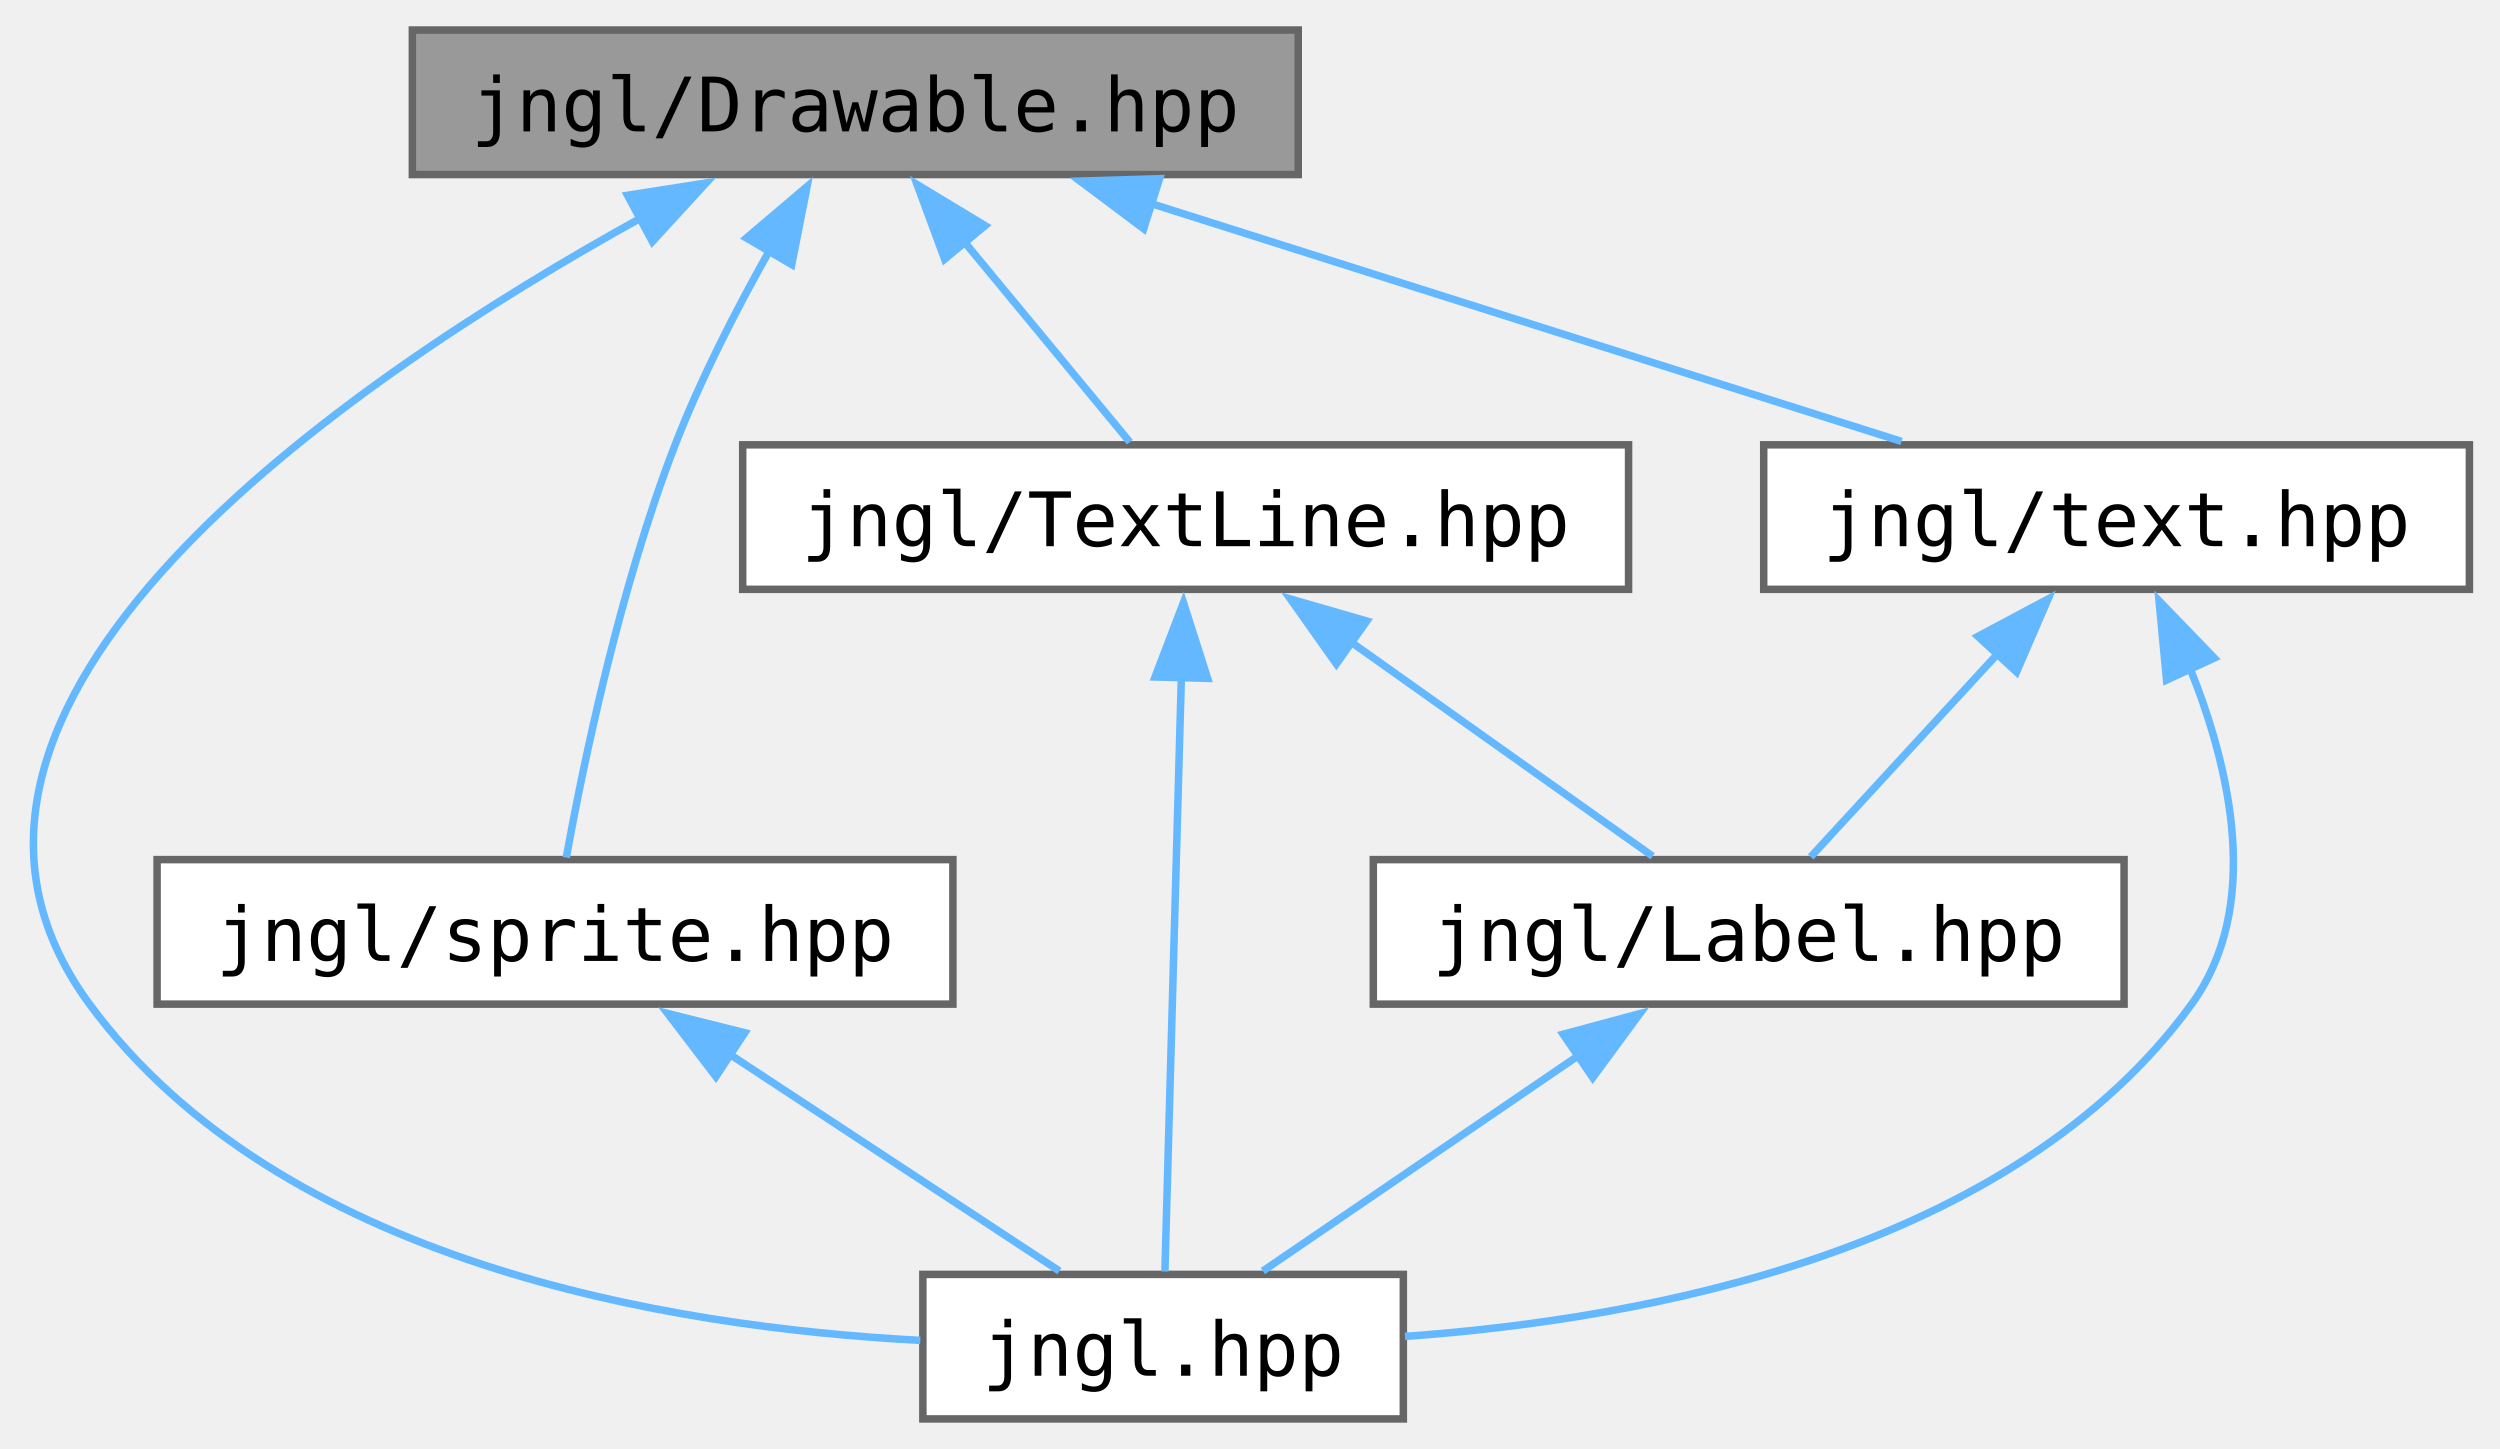
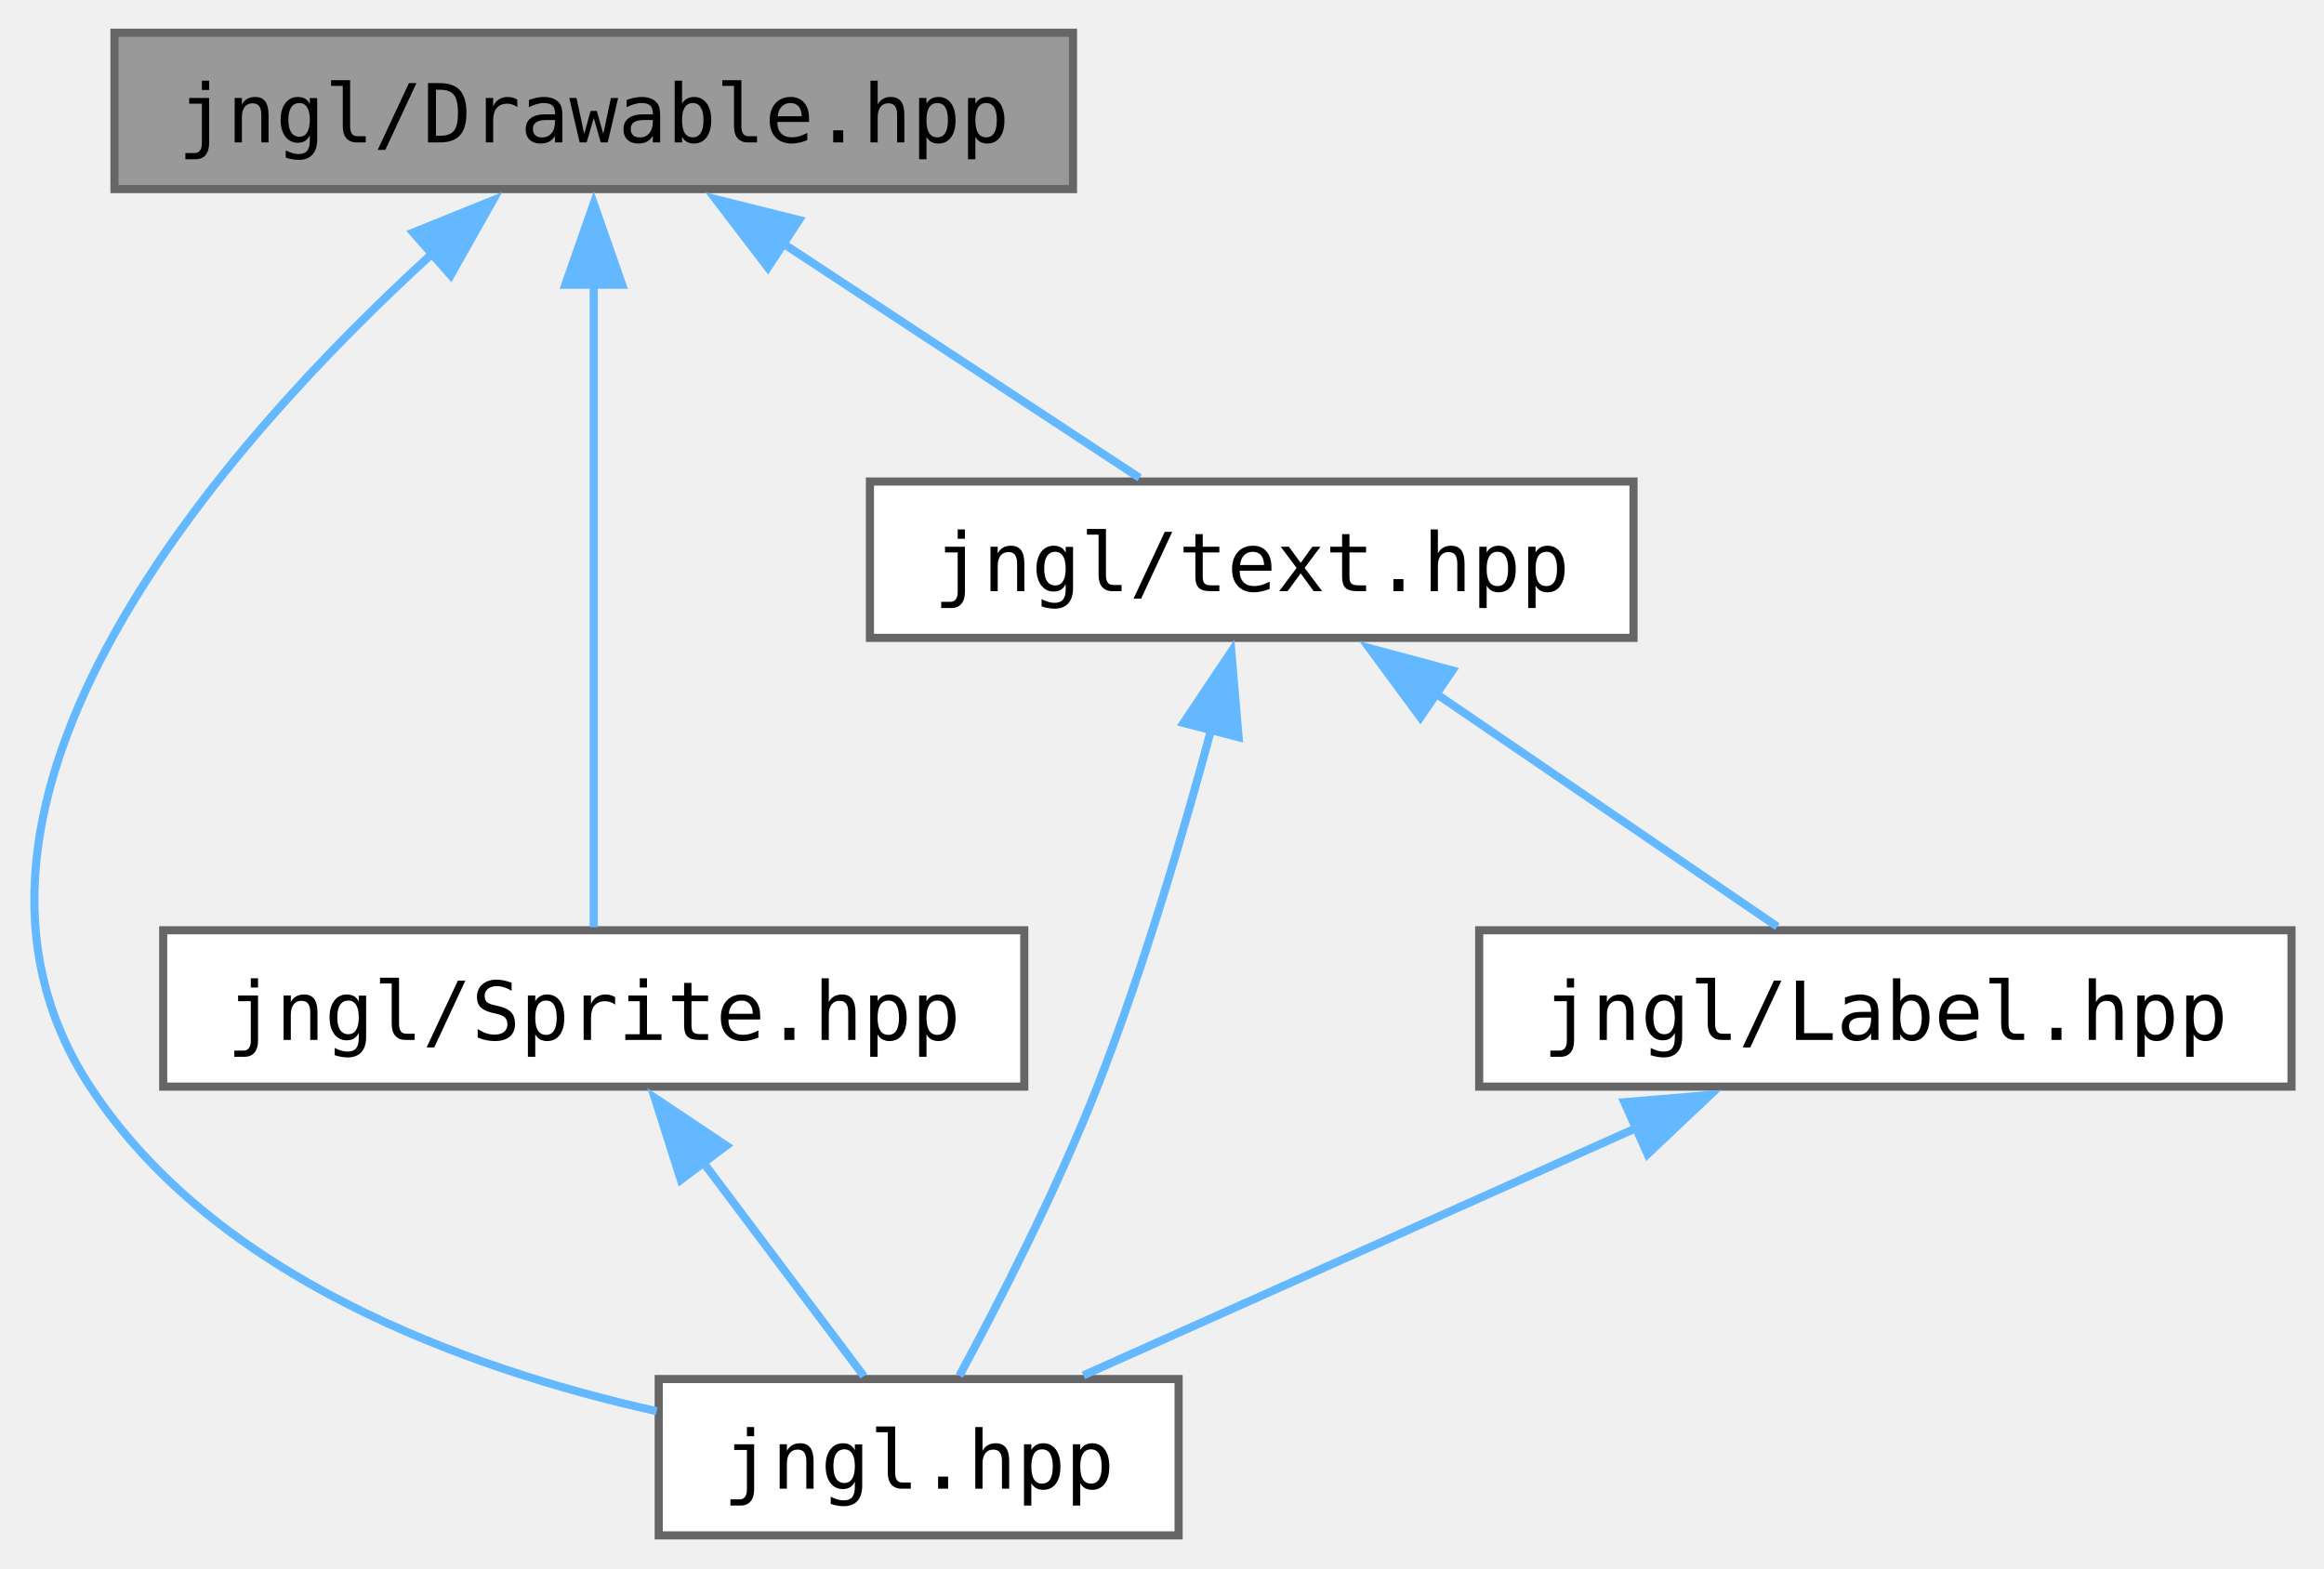
- <svg xmlns="http://www.w3.org/2000/svg" xmlns:xlink="http://www.w3.org/1999/xlink" width="333pt" height="193pt" viewBox="0.00 0.00 332.85 193.00">
+ <svg xmlns="http://www.w3.org/2000/svg" xmlns:xlink="http://www.w3.org/1999/xlink" width="286pt" height="193pt" viewBox="0.00 0.00 286.09 193.00">
  <g id="graph0" class="graph" transform="scale(1 1) rotate(0) translate(4 189)">
    <g id="Node000001" class="node">
      <g id="a_Node000001">
        <a xlink:title="Contains jngl::Drawable class.">
-           <polygon fill="#999999" stroke="#666666" points="168.85,-185 50.85,-185 50.85,-165.75 168.85,-165.75 168.85,-185" />
-           <text text-anchor="middle" x="109.85" y="-171.5" font-family="ui-monospace,monospace" font-size="10.00">jngl/Drawable.hpp</text>
+           <polygon fill="#999999" stroke="#666666" points="128.09,-185 10.09,-185 10.09,-165.75 128.09,-165.75 128.09,-185" />
+           <text text-anchor="middle" x="69.09" y="-171.5" font-family="ui-monospace,monospace" font-size="10.00">jngl/Drawable.hpp</text>
        </a>
      </g>
    </g>
    <g id="Node000002" class="node">
      <g id="a_Node000002">
        <a xlink:href="jngl_8hpp.html" target="_top" xlink:title="Includes all JNGL headers except for init.hpp.">
-           <polygon fill="white" stroke="#666666" points="182.85,-19.25 118.85,-19.25 118.85,0 182.85,0 182.85,-19.25" />
-           <text text-anchor="middle" x="150.85" y="-5.75" font-family="ui-monospace,monospace" font-size="10.00">jngl.hpp</text>
+           <polygon fill="white" stroke="#666666" points="141.09,-19.25 77.09,-19.25 77.09,0 141.09,0 141.09,-19.25" />
+           <text text-anchor="middle" x="109.09" y="-5.75" font-family="ui-monospace,monospace" font-size="10.00">jngl.hpp</text>
        </a>
      </g>
    </g>
    <g id="edge1_Node000001_Node000002" class="edge">
      <g id="a_edge1_Node000001_Node000002">
        <a xlink:title=" ">
-           <path fill="none" stroke="#63b8ff" d="M81.39,-160.02C41.93,-138.2 -21.4,-95.01 7.85,-55.25 33.12,-20.89 84.7,-12.24 118.51,-10.46" />
-           <polygon fill="#63b8ff" stroke="#63b8ff" points="79.51,-162.99 89.98,-164.63 82.82,-156.82 79.51,-162.99" />
+           <path fill="none" stroke="#63b8ff" d="M49.39,-157.97C23.62,-134.46 -15.74,-90.16 7.09,-55.25 22.43,-31.79 53.11,-20.59 76.84,-15.29" />
+           <polygon fill="#63b8ff" stroke="#63b8ff" points="46.86,-160.4 56.68,-164.37 51.48,-155.14 46.86,-160.4" />
        </a>
      </g>
    </g>
    <g id="Node000003" class="node">
      <g id="a_Node000003">
-         <a xlink:href="TextLine_8hpp.html" target="_top" xlink:title="Contains jngl::TextLine class.">
-           <polygon fill="white" stroke="#666666" points="212.85,-129.75 94.85,-129.75 94.85,-110.5 212.85,-110.5 212.85,-129.75" />
-           <text text-anchor="middle" x="153.85" y="-116.25" font-family="ui-monospace,monospace" font-size="10.00">jngl/TextLine.hpp</text>
+         <a xlink:href="Sprite_8hpp.html" target="_top" xlink:title="Contains jngl::Sprite class and related functions.">
+           <polygon fill="white" stroke="#666666" points="122.09,-74.5 16.09,-74.5 16.09,-55.25 122.09,-55.25 122.09,-74.5" />
+           <text text-anchor="middle" x="69.09" y="-61" font-family="ui-monospace,monospace" font-size="10.00">jngl/Sprite.hpp</text>
        </a>
      </g>
    </g>
    <g id="edge2_Node000001_Node000003" class="edge">
      <g id="a_edge2_Node000001_Node000003">
        <a xlink:title=" ">
-           <path fill="none" stroke="#63b8ff" d="M124.43,-156.72C131.8,-147.81 140.42,-137.37 146.42,-130.11" />
-           <polygon fill="#63b8ff" stroke="#63b8ff" points="121.75,-154.48 118.08,-164.42 127.14,-158.94 121.75,-154.48" />
+           <path fill="none" stroke="#63b8ff" d="M69.09,-154.03C69.09,-130.3 69.09,-92.14 69.09,-74.88" />
+           <polygon fill="#63b8ff" stroke="#63b8ff" points="65.59,-153.98 69.09,-163.98 72.59,-153.98 65.59,-153.98" />
        </a>
      </g>
    </g>
-     <g id="Node000005" class="node">
-       <g id="a_Node000005">
-         <a xlink:href="sprite_8hpp.html" target="_top" xlink:title="Contains jngl::Sprite class and related functions.">
-           <polygon fill="white" stroke="#666666" points="122.85,-74.5 16.85,-74.5 16.85,-55.25 122.85,-55.25 122.85,-74.5" />
-           <text text-anchor="middle" x="69.85" y="-61" font-family="ui-monospace,monospace" font-size="10.00">jngl/sprite.hpp</text>
+     <g id="Node000004" class="node">
+       <g id="a_Node000004">
+         <a xlink:href="text_8hpp.html" target="_top" xlink:title=" ">
+           <polygon fill="white" stroke="#666666" points="197.09,-129.75 103.09,-129.75 103.09,-110.5 197.09,-110.5 197.09,-129.75" />
+           <text text-anchor="middle" x="150.09" y="-116.25" font-family="ui-monospace,monospace" font-size="10.00">jngl/text.hpp</text>
        </a>
      </g>
    </g>
-     <g id="edge6_Node000001_Node000005" class="edge">
-       <g id="a_edge6_Node000001_Node000005">
+     <g id="edge4_Node000001_Node000004" class="edge">
+       <g id="a_edge4_Node000001_Node000004">
        <a xlink:title=" ">
-           <path fill="none" stroke="#63b8ff" d="M98.42,-155.63C94.03,-147.83 89.26,-138.56 85.85,-129.75 78.5,-110.77 73.63,-87.31 71.35,-74.77" />
-           <polygon fill="#63b8ff" stroke="#63b8ff" points="95.35,-157.3 103.43,-164.16 101.38,-153.76 95.35,-157.3" />
-         </a>
-       </g>
-     </g>
-     <g id="Node000006" class="node">
-       <g id="a_Node000006">
-         <a xlink:href="text_8hpp.html" target="_top" xlink:title=" ">
-           <polygon fill="white" stroke="#666666" points="324.85,-129.75 230.85,-129.75 230.85,-110.5 324.85,-110.5 324.85,-129.75" />
-           <text text-anchor="middle" x="277.85" y="-116.25" font-family="ui-monospace,monospace" font-size="10.00">jngl/text.hpp</text>
-         </a>
-       </g>
-     </g>
-     <g id="edge8_Node000001_Node000006" class="edge">
-       <g id="a_edge8_Node000001_Node000006">
-         <a xlink:title=" ">
-           <path fill="none" stroke="#63b8ff" d="M149.08,-161.94C179.74,-152.22 221.64,-138.94 249.21,-130.2" />
-           <polygon fill="#63b8ff" stroke="#63b8ff" points="148.26,-158.53 139.79,-164.88 150.38,-165.2 148.26,-158.53" />
+           <path fill="none" stroke="#63b8ff" d="M92.43,-159.03C106.62,-149.7 124.27,-138.1 136.28,-130.2" />
+           <polygon fill="#63b8ff" stroke="#63b8ff" points="90.53,-156.09 84.09,-164.51 94.37,-161.94 90.53,-156.09" />
        </a>
      </g>
    </g>
    <g id="edge3_Node000003_Node000002" class="edge">
      <g id="a_edge3_Node000003_Node000002">
        <a xlink:title=" ">
-           <path fill="none" stroke="#63b8ff" d="M153.28,-98.78C152.63,-75.05 151.57,-36.89 151.09,-19.63" />
-           <polygon fill="#63b8ff" stroke="#63b8ff" points="149.78,-98.83 153.56,-108.73 156.78,-98.64 149.78,-98.83" />
-         </a>
-       </g>
-     </g>
-     <g id="Node000004" class="node">
-       <g id="a_Node000004">
-         <a xlink:href="Label_8hpp.html" target="_top" xlink:title="Contains jngl::Label class.">
-           <polygon fill="white" stroke="#666666" points="278.85,-74.5 178.85,-74.5 178.85,-55.25 278.85,-55.25 278.85,-74.5" />
-           <text text-anchor="middle" x="228.85" y="-61" font-family="ui-monospace,monospace" font-size="10.00">jngl/Label.hpp</text>
-         </a>
-       </g>
-     </g>
-     <g id="edge4_Node000003_Node000004" class="edge">
-       <g id="a_edge4_Node000003_Node000004">
-         <a xlink:title=" ">
-           <path fill="none" stroke="#63b8ff" d="M175.84,-103.51C188.92,-94.22 205.05,-82.77 216.06,-74.95" />
-           <polygon fill="#63b8ff" stroke="#63b8ff" points="173.93,-100.57 167.8,-109.22 177.98,-106.28 173.93,-100.57" />
+           <path fill="none" stroke="#63b8ff" d="M82.56,-45.94C89.21,-37.09 96.94,-26.79 102.34,-19.61" />
+           <polygon fill="#63b8ff" stroke="#63b8ff" points="79.81,-43.77 76.6,-53.87 85.41,-47.98 79.81,-43.77" />
        </a>
      </g>
    </g>
    <g id="edge5_Node000004_Node000002" class="edge">
      <g id="a_edge5_Node000004_Node000002">
        <a xlink:title=" ">
-           <path fill="none" stroke="#63b8ff" d="M206.37,-48.53C192.7,-39.2 175.7,-27.6 164.14,-19.7" />
-           <polygon fill="#63b8ff" stroke="#63b8ff" points="204.13,-51.24 214.36,-53.99 208.08,-45.46 204.13,-51.24" />
+           <path fill="none" stroke="#63b8ff" d="M145.18,-99.52C141.75,-86.73 136.78,-69.78 131.09,-55.25 126.11,-42.54 118.89,-28.52 114.1,-19.65" />
+           <polygon fill="#63b8ff" stroke="#63b8ff" points="141.69,-100.02 147.58,-108.82 148.47,-98.27 141.69,-100.02" />
+         </a>
+       </g>
+     </g>
+     <g id="Node000005" class="node">
+       <g id="a_Node000005">
+         <a xlink:href="Label_8hpp.html" target="_top" xlink:title="Contains jngl::Label class.">
+           <polygon fill="white" stroke="#666666" points="278.09,-74.5 178.09,-74.5 178.09,-55.25 278.09,-55.25 278.09,-74.5" />
+           <text text-anchor="middle" x="228.09" y="-61" font-family="ui-monospace,monospace" font-size="10.00">jngl/Label.hpp</text>
+         </a>
+       </g>
+     </g>
+     <g id="edge6_Node000004_Node000005" class="edge">
+       <g id="a_edge6_Node000004_Node000005">
+         <a xlink:title=" ">
+           <path fill="none" stroke="#63b8ff" d="M172.56,-103.78C186.23,-94.45 203.23,-82.85 214.79,-74.95" />
+           <polygon fill="#63b8ff" stroke="#63b8ff" points="170.85,-100.71 164.57,-109.24 174.8,-106.49 170.85,-100.71" />
        </a>
      </g>
    </g>
    <g id="edge7_Node000005_Node000002" class="edge">
      <g id="a_edge7_Node000005_Node000002">
        <a xlink:title=" ">
-           <path fill="none" stroke="#63b8ff" d="M93.18,-48.53C107.38,-39.2 125.03,-27.6 137.04,-19.7" />
-           <polygon fill="#63b8ff" stroke="#63b8ff" points="91.28,-45.59 84.85,-54.01 95.13,-51.44 91.28,-45.59" />
-         </a>
-       </g>
-     </g>
-     <g id="edge9_Node000006_Node000002" class="edge">
-       <g id="a_edge9_Node000006_Node000002">
-         <a xlink:title=" ">
-           <path fill="none" stroke="#63b8ff" d="M287.58,-100.13C293.1,-86.44 297.22,-68.17 287.85,-55.25 264.04,-22.46 215.5,-13.3 183.06,-10.99" />
-           <polygon fill="#63b8ff" stroke="#63b8ff" points="284.51,-98.42 283.51,-108.97 290.87,-101.35 284.51,-98.42" />
-         </a>
-       </g>
-     </g>
-     <g id="edge10_Node000006_Node000004" class="edge">
-       <g id="a_edge10_Node000006_Node000004">
-         <a xlink:title=" ">
-           <path fill="none" stroke="#63b8ff" d="M262.13,-102.04C253.81,-93 243.93,-82.27 237.11,-74.86" />
-           <polygon fill="#63b8ff" stroke="#63b8ff" points="259.38,-104.23 268.73,-109.22 264.53,-99.49 259.38,-104.23" />
+           <path fill="none" stroke="#63b8ff" d="M197.69,-50.27C176.25,-40.68 148.13,-28.09 129.37,-19.7" />
+           <polygon fill="#63b8ff" stroke="#63b8ff" points="195.96,-53.33 206.52,-54.22 198.82,-46.94 195.96,-53.33" />
        </a>
      </g>
    </g>
  </g>
</svg>
